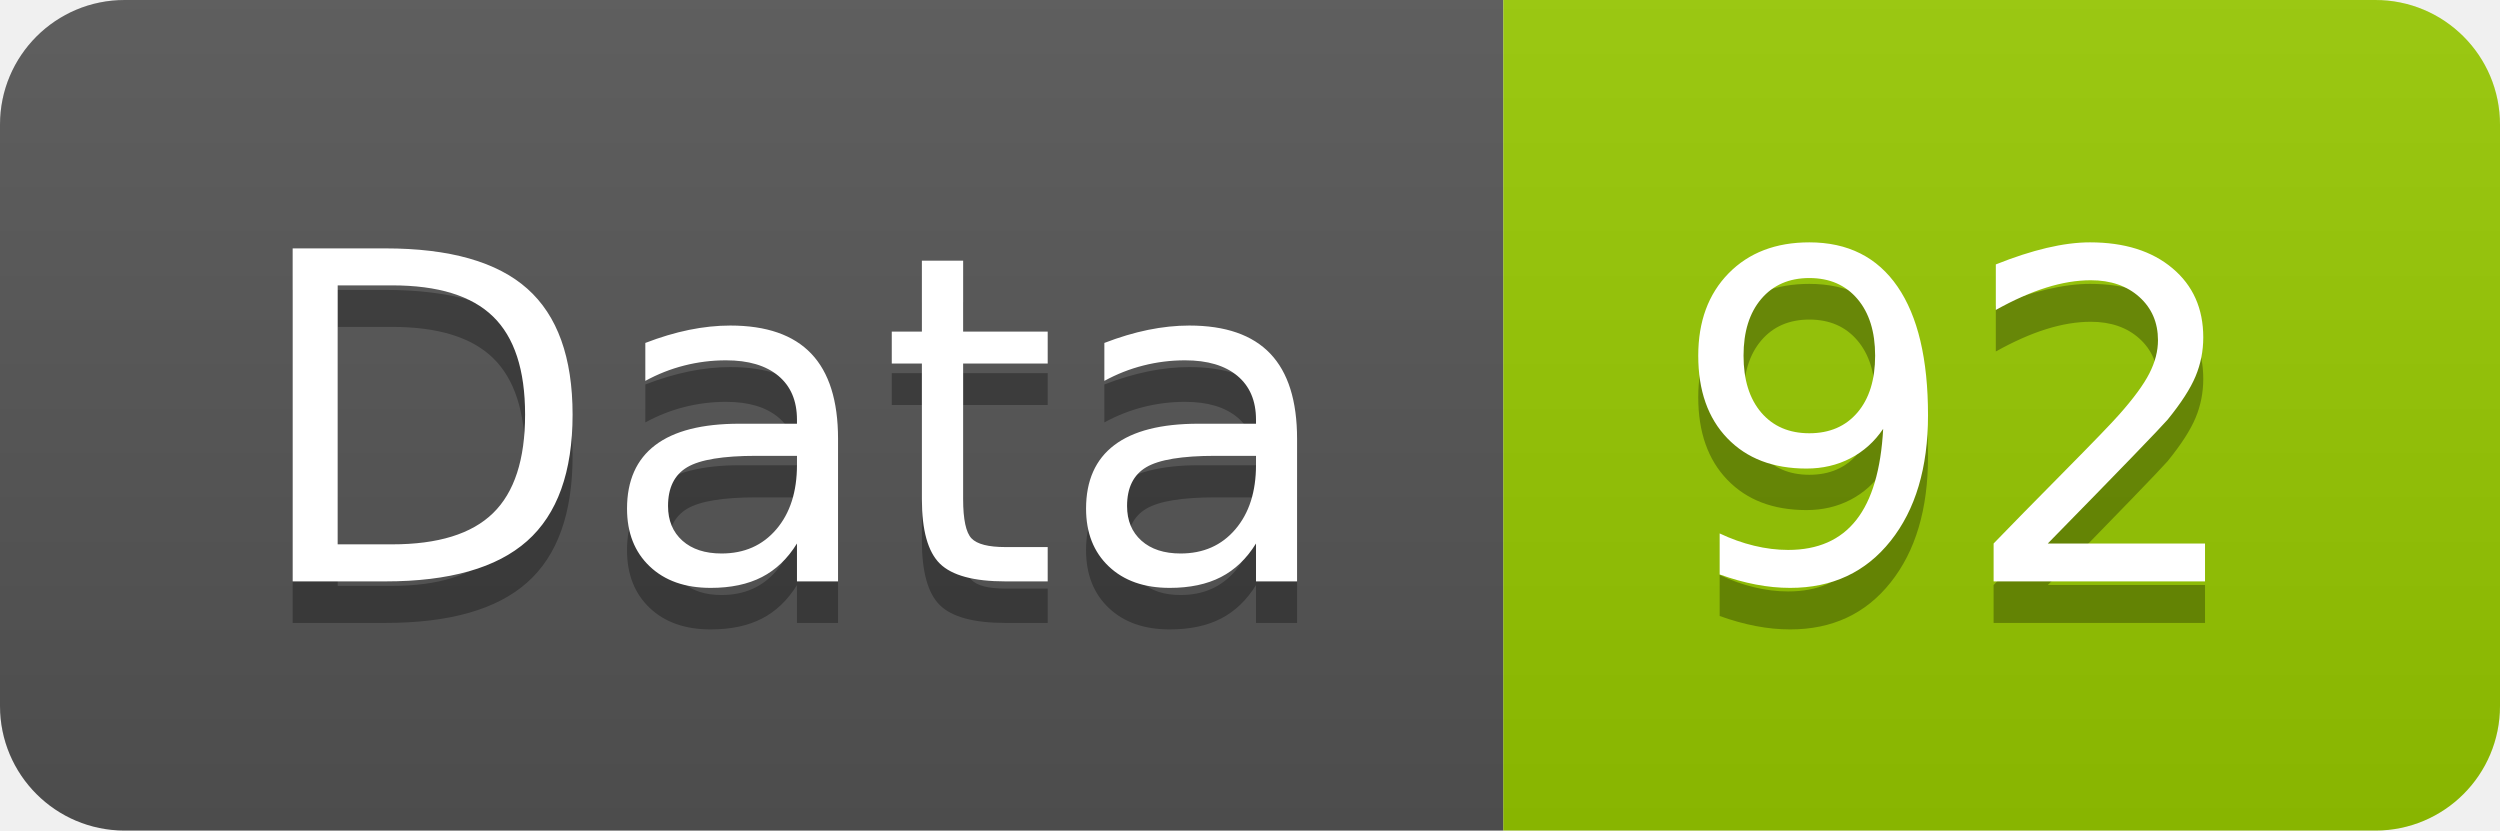
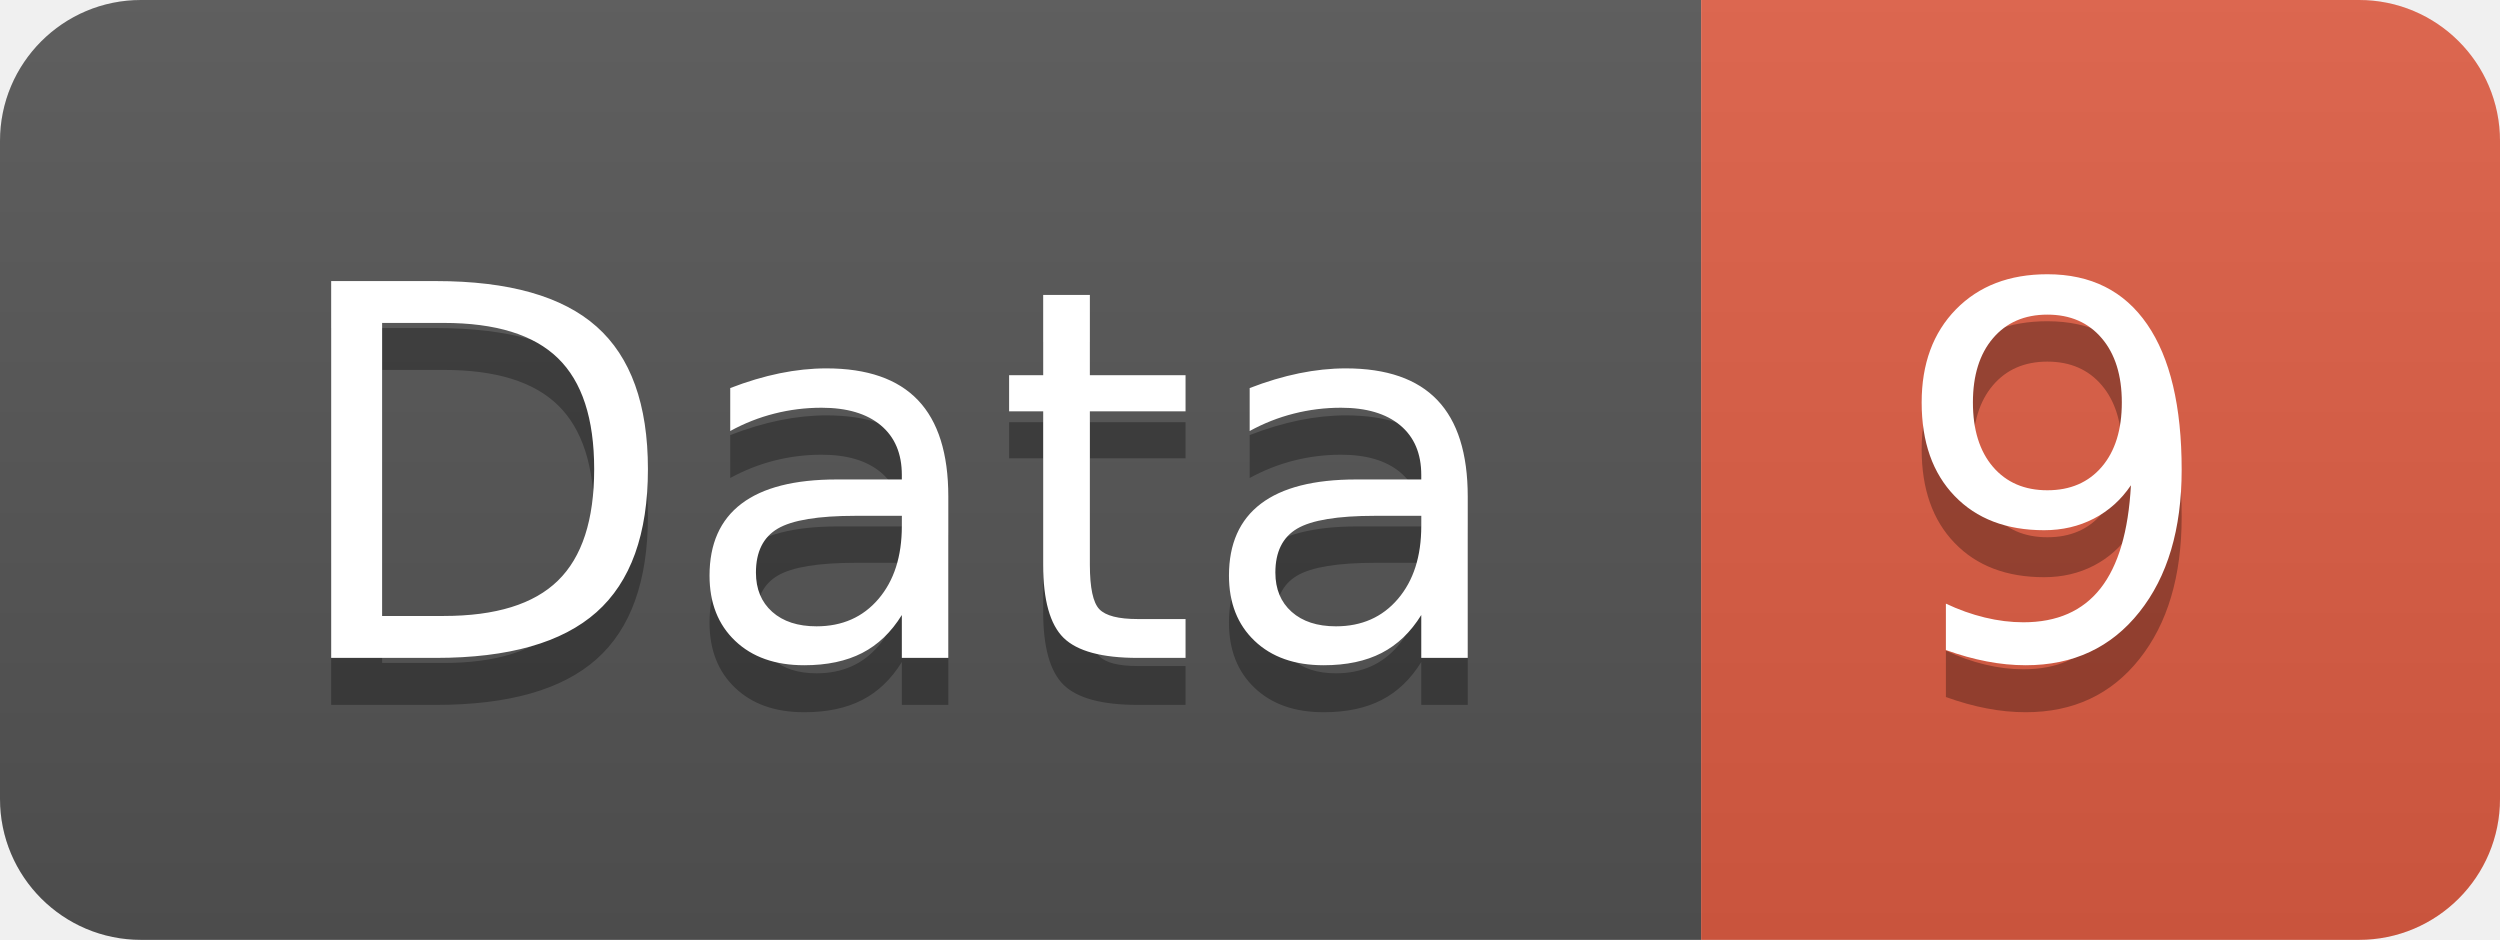
- <svg xmlns="http://www.w3.org/2000/svg" width="60.2" height="20">
+ <svg xmlns="http://www.w3.org/2000/svg" width="53.2" height="20">
  <linearGradient id="smooth" x2="0" y2="100%">
    <stop offset="0" stop-color="#bbb" stop-opacity=".1" />
    <stop offset="1" stop-opacity=".1" />
  </linearGradient>
  <clipPath id="round">
-     <rect width="60.2" height="20" rx="3" fill="#fff" />
+     <rect width="53.2" height="20" rx="3" fill="#fff" />
  </clipPath>
  <g clip-path="url(#round)">
    <rect width="36.2" height="20" fill="#555" />
-     <rect x="36.2" width="24.0" height="20" fill="#97CA00" />
-     <rect width="60.2" height="20" fill="url(#smooth)" />
+     <rect x="36.2" width="17.0" height="20" fill="#e05d44" />
+     <rect width="53.2" height="20" fill="url(#smooth)" />
  </g>
  <g fill="#fff" text-anchor="middle" font-family="DejaVu Sans,Verdana,Geneva,sans-serif" font-size="110">
    <text x="191.0" y="150" fill="#010101" fill-opacity=".3" transform="scale(0.1)" textLength="262.0" lengthAdjust="spacing">Data</text>
    <text x="191.0" y="140" transform="scale(0.1)" textLength="262.0" lengthAdjust="spacing">Data</text>
-     <text x="472.0" y="150" fill="#010101" fill-opacity=".3" transform="scale(0.1)" textLength="140.0" lengthAdjust="spacing">92</text>
-     <text x="472.0" y="140" transform="scale(0.1)" textLength="140.0" lengthAdjust="spacing">92</text>
+     <text x="437.0" y="150" fill="#010101" fill-opacity=".3" transform="scale(0.1)" textLength="70.0" lengthAdjust="spacing">9</text>
+     <text x="437.0" y="140" transform="scale(0.1)" textLength="70.0" lengthAdjust="spacing">9</text>
  </g>
</svg>
